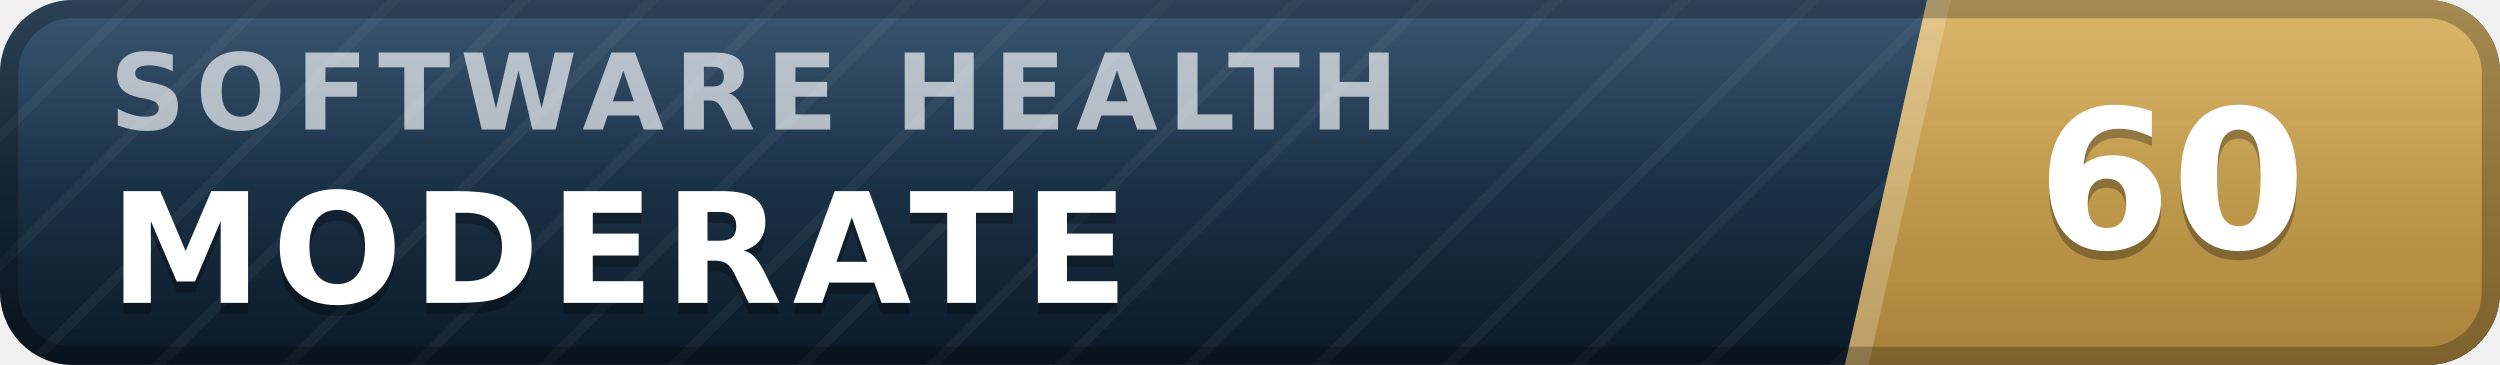
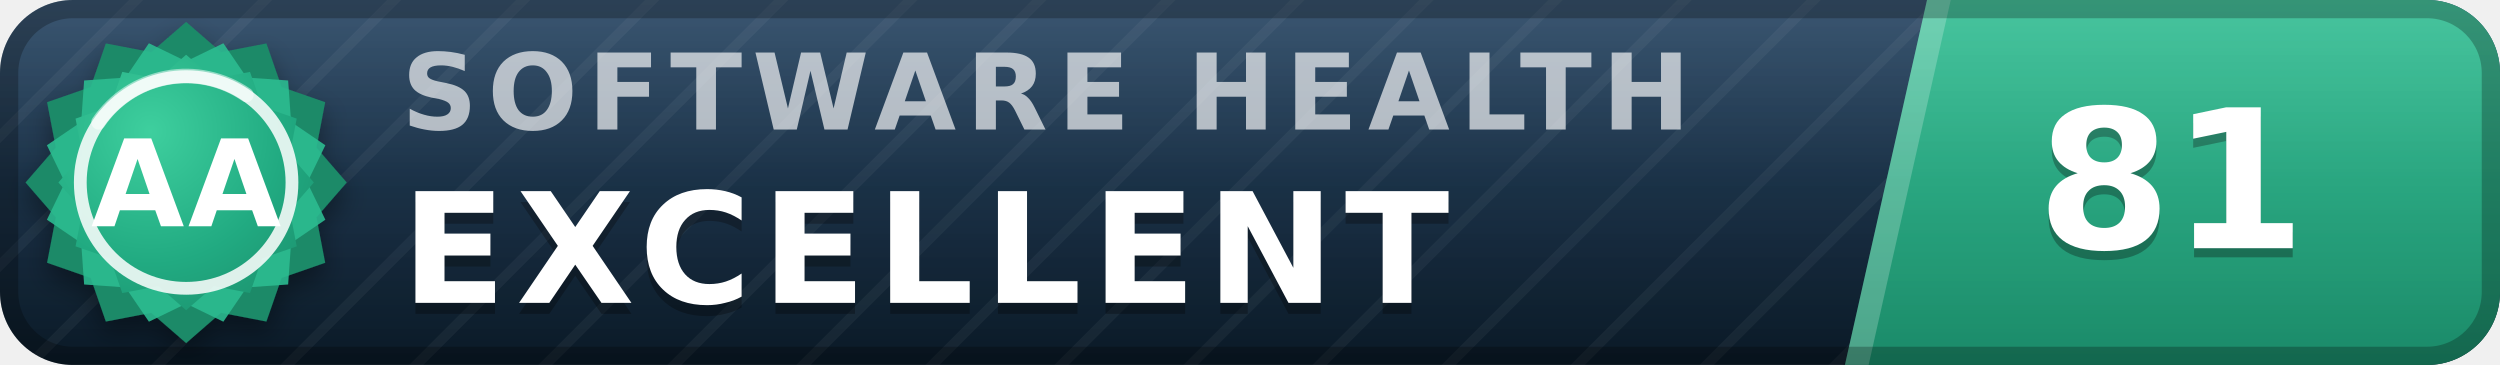
- <svg xmlns="http://www.w3.org/2000/svg" width="137" height="20" viewBox="0 0 137 20" role="img" aria-label="inspect.software software health index 60 of 100, moderate" font-family="Verdana,DejaVu Sans,Geneva,sans-serif">
+ <svg xmlns="http://www.w3.org/2000/svg" width="137" height="20" viewBox="0 0 137 20" role="img" aria-label="inspect.software software health index 81 of 100, excellent (grade AA)" font-family="Verdana,DejaVu Sans,Geneva,sans-serif">
  <defs>
    <linearGradient id="plate" x1="0" y1="0" x2="0" y2="1">
      <stop offset="0" stop-color="#1d3d5c" />
      <stop offset="1" stop-color="#0a1926" />
    </linearGradient>
    <linearGradient id="endplate" x1="0" y1="0" x2="0" y2="1">
-       <stop offset="0" stop-color="#d5ac55" />
-       <stop offset="1" stop-color="#a8823a" />
+       <stop offset="0" stop-color="#2cbc90" />
+       <stop offset="1" stop-color="#1a8a68" />
    </linearGradient>
    <linearGradient id="gloss" x1="0" y1="0" x2="0" y2="1">
      <stop offset="0" stop-color="#fff" stop-opacity=".13" />
      <stop offset=".5" stop-color="#fff" stop-opacity=".03" />
      <stop offset="1" stop-color="#fff" stop-opacity="0" />
    </linearGradient>
    <pattern id="guilloche" width="5" height="5" patternUnits="userSpaceOnUse" patternTransform="rotate(45)">
      <line x1="0" y1="0" x2="0" y2="5" stroke="#fff" stroke-opacity=".045" stroke-width="1.1" />
    </pattern>
    <clipPath id="rounded">
      <rect width="137" height="20" rx="4" />
    </clipPath>
+     <radialGradient id="sealFace" cx=".36" cy=".3" r=".95">
+       <stop offset="0" stop-color="#3ecf9e" />
+       <stop offset=".55" stop-color="#21aa81" />
+       <stop offset="1" stop-color="#1a8a68" />
+     </radialGradient>
+     <filter id="sealShadow" x="-40%" y="-40%" width="180%" height="180%">
+       <feDropShadow dx="0" dy="0.7" stdDeviation="0.7" flood-color="#000" flood-opacity="0.38" />
+     </filter>
  </defs>
  <g clip-path="url(#rounded)">
    <rect width="137" height="20" fill="url(#plate)" />
    <rect width="137" height="20" fill="url(#guilloche)" />
    <polygon points="105.6,0 137,0 137,20 101.1,20" fill="url(#endplate)" />
    <polygon points="105.6,0 106.9,0 102.4,20 101.1,20" fill="#fff" fill-opacity=".22" />
-     <text x="6.0" y="7.1" font-size="5.8" letter-spacing="0.55" fill="#fff" fill-opacity=".66" font-weight="bold" textLength="76.3" lengthAdjust="spacing">SOFTWARE HEALTH</text>
-     <text x="6.0" y="17.2" font-size="8.4" fill="#000" fill-opacity=".3" font-weight="bold" letter-spacing="0.55" textLength="59.5" lengthAdjust="spacing">MODERATE</text>
-     <text x="6.0" y="16.6" font-size="8.4" fill="#fff" font-weight="bold" letter-spacing="0.55" textLength="59.5" lengthAdjust="spacing">MODERATE</text>
-     <text x="119.0" y="14.1" font-size="10.6" fill="#000" fill-opacity=".3" font-weight="bold" text-anchor="middle">60</text>
-     <text x="119.0" y="13.6" font-size="10.6" fill="#fff" font-weight="bold" text-anchor="middle">60</text>
+     <text x="22.0" y="7.1" font-size="5.8" letter-spacing="0.55" fill="#fff" fill-opacity=".66" font-weight="bold" textLength="76.3" lengthAdjust="spacing">SOFTWARE HEALTH</text>
+     <text x="22.0" y="17.2" font-size="8.4" fill="#000" fill-opacity=".3" font-weight="bold" letter-spacing="0.55" textLength="65.1" lengthAdjust="spacing">EXCELLENT</text>
+     <text x="22.0" y="16.6" font-size="8.4" fill="#fff" font-weight="bold" letter-spacing="0.55" textLength="65.1" lengthAdjust="spacing">EXCELLENT</text>
+     <text x="119.0" y="14.1" font-size="10.6" fill="#000" fill-opacity=".3" font-weight="bold" text-anchor="middle">81</text>
+     <text x="119.0" y="13.6" font-size="10.6" fill="#fff" font-weight="bold" text-anchor="middle">81</text>
    <rect width="137" height="20" fill="url(#gloss)" />
  </g>
  <rect x=".5" y=".5" width="136" height="19" rx="3.5" fill="none" stroke="#000" stroke-opacity=".25" />
+   <g filter="url(#sealShadow)">
+     <path d="M10.20 1.20 L12.11 2.86 L14.60 2.38 L15.43 4.77 L17.82 5.60 L17.34 8.09 L19.00 10.00 L17.34 11.91 L17.82 14.40 L15.43 15.23 L14.60 17.62 L12.11 17.14 L10.20 18.80 L8.29 17.14 L5.80 17.62 L4.97 15.23 L2.58 14.40 L3.06 11.91 L1.40 10.00 L3.06 8.09 L2.58 5.60 L4.97 4.77 L5.80 2.38 L8.29 2.86 L10.20 1.20 Z" fill="#1a8a68" />
+   </g>
+   <path d="M12.24 2.37 L13.52 4.25 L15.79 4.41 L15.95 6.68 L17.83 7.96 L16.84 10.00 L17.83 12.04 L15.95 13.32 L15.79 15.59 L13.52 15.75 L12.24 17.63 L10.20 16.64 L8.16 17.63 L6.88 15.75 L4.61 15.59 L4.45 13.32 L2.57 12.04 L3.56 10.00 L2.57 7.96 L4.45 6.68 L4.61 4.41 L6.88 4.25 L8.16 2.37 L10.20 3.36 L12.24 2.37 Z" fill="#2cbc90" fill-opacity=".9" />
+   <path d="M10.20 3.00 L11.72 4.32 L13.70 3.94 L14.36 5.84 L16.26 6.50 L15.88 8.48 L17.20 10.00 L15.88 11.52 L16.26 13.50 L14.36 14.16 L13.70 16.06 L11.72 15.68 L10.20 17.00 L8.68 15.68 L6.70 16.06 L6.04 14.16 L4.14 13.50 L4.52 11.52 L3.20 10.00 L4.52 8.48 L4.14 6.50 L6.04 5.84 L6.70 3.94 L8.68 4.32 L10.20 3.00 Z" fill="url(#sealFace)" />
+   <circle cx="10.2" cy="10.0" r="5.8" fill="none" stroke="#fff" stroke-opacity=".85" stroke-width=".7" />
+   <path d="M5.4 6.7 A5.8 5.8 0 0 1 13.5 5.2" stroke="#fff" stroke-opacity=".5" stroke-width=".8" fill="none" stroke-linecap="round" />
+   <text x="10.2" y="12.4" font-size="6.6" fill="#fff" font-weight="bold" text-anchor="middle" letter-spacing=".2">AA</text>
</svg>
